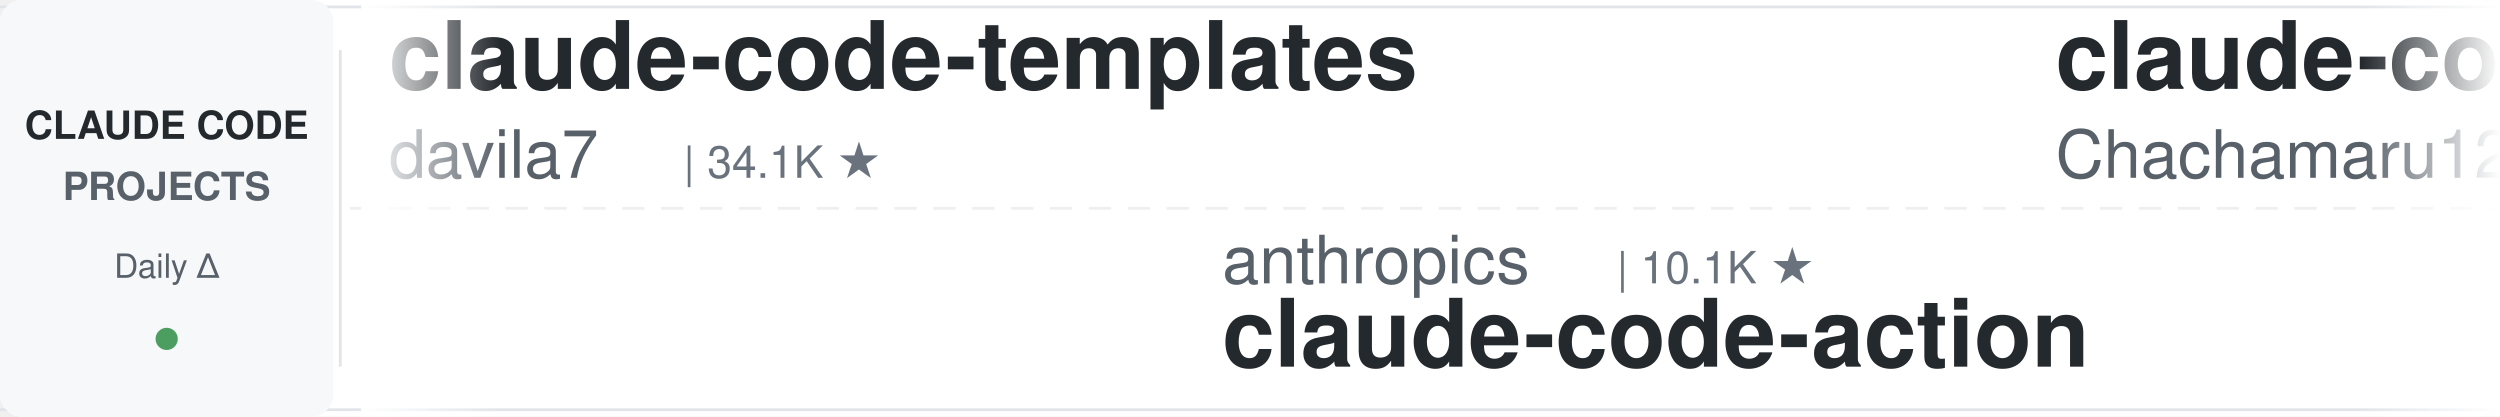
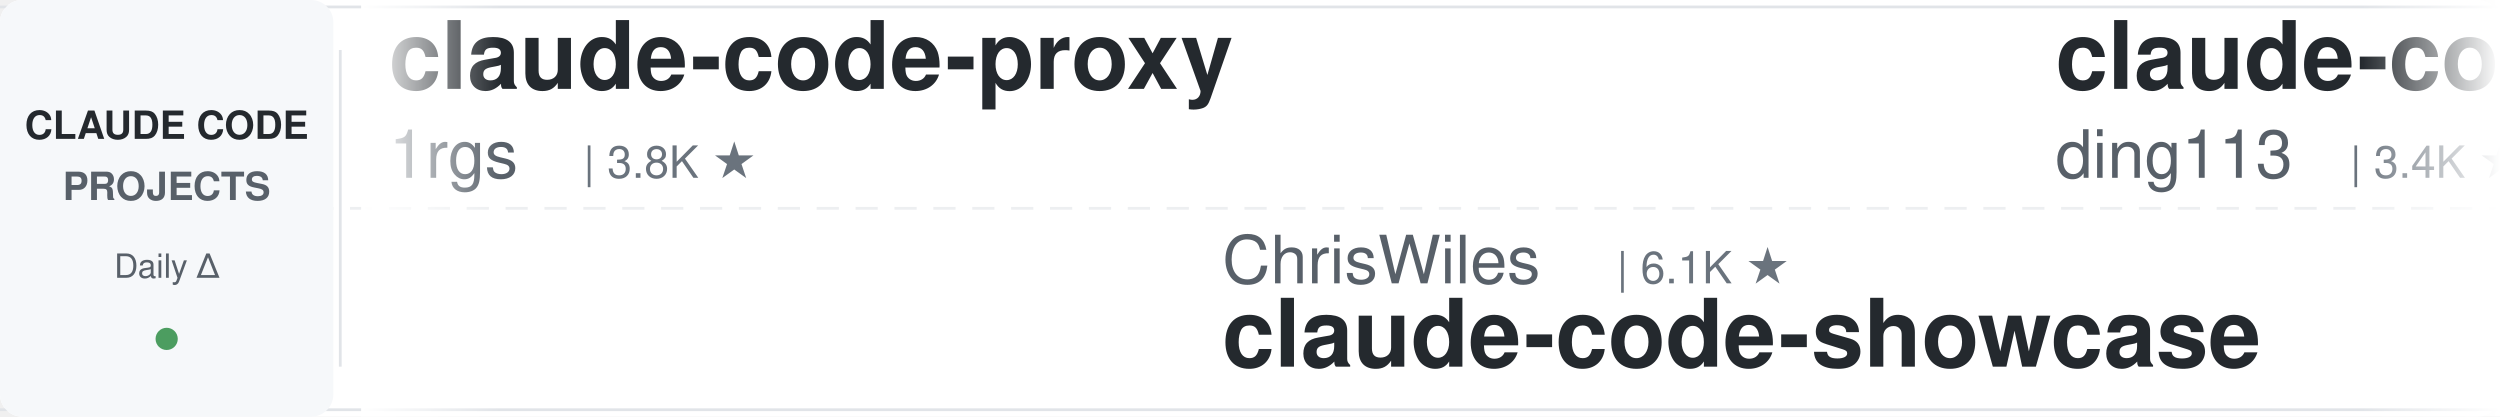
<svg xmlns="http://www.w3.org/2000/svg" width="900" height="150">
  <defs>
    <linearGradient id="leftFade" x1="0%" y1="0%" x2="100%" y2="0%">
      <stop offset="0%" style="stop-color:#ffffff;stop-opacity:1" />
      <stop offset="100%" style="stop-color:#ffffff;stop-opacity:0" />
    </linearGradient>
    <linearGradient id="rightFade" x1="0%" y1="0%" x2="100%" y2="0%">
      <stop offset="0%" style="stop-color:#ffffff;stop-opacity:0" />
      <stop offset="100%" style="stop-color:#ffffff;stop-opacity:1" />
    </linearGradient>
  </defs>
  <rect width="900" height="150" fill="#ffffff" rx="8" />
  <rect x="0" y="2" width="900" height="1" fill="#e1e4e8" />
  <rect x="0" y="147" width="900" height="1" fill="#e1e4e8" />
  <line x1="0" y1="75" x2="900" y2="75" stroke="#e1e4e8" stroke-width="1" stroke-dasharray="8 6" opacity="0.6" />
  <rect x="0" y="0" width="120" height="150" fill="#f6f8fa" rx="8" />
  <text x="60" y="50" font-family="-apple-system, BlinkMacSystemFont, 'Segoe UI', Helvetica, Arial, sans-serif" font-size="14" font-weight="600" fill="#24292e" text-anchor="middle">CLAUDE CODE</text>
  <text x="60" y="72" font-family="-apple-system, BlinkMacSystemFont, 'Segoe UI', Helvetica, Arial, sans-serif" font-size="14" font-weight="600" fill="#586069" text-anchor="middle">PROJECTS</text>
  <text x="60" y="100" font-family="-apple-system, BlinkMacSystemFont, 'Segoe UI', Helvetica, Arial, sans-serif" font-size="12" font-weight="500" fill="#586069" text-anchor="middle">Daily Δ</text>
  <circle cx="60" cy="122" r="4" fill="#22863a" opacity="0.8" />
  <rect x="122" y="18" width="1" height="114" fill="#e1e4e8" />
  <clipPath id="tickerClip">
    <rect x="130" y="0" width="770" height="150" />
  </clipPath>
  <g clip-path="url(#tickerClip)">
    <g id="tickerItems">
      <animateTransform attributeName="transform" attributeType="XML" type="translate" from="0 0" to="-3000 0" dur="54s" repeatCount="indefinite" />
      <g transform="translate(0, 0)">
-         <text x="140" y="32" font-family="-apple-system, BlinkMacSystemFont, 'Segoe UI', Helvetica, Arial, sans-serif" font-size="34" font-weight="600" fill="#24292e">claude-code-templates</text>
-         <text x="140" y="64" font-family="-apple-system, BlinkMacSystemFont, 'Segoe UI', Helvetica, Arial, sans-serif" font-size="24" font-weight="400" fill="#586069">davila7</text>
-         <text x="246" y="64" font-family="-apple-system, BlinkMacSystemFont, 'Segoe UI', Helvetica, Arial, sans-serif" font-size="16" font-weight="500" fill="#6a737d">| 34.1K ★</text>
+         <text x="140" y="32" font-family="-apple-system, BlinkMacSystemFont, 'Segoe UI', Helvetica, Arial, sans-serif" font-size="34" font-weight="600" fill="#24292e">claude-code-proxy</text>
+         <text x="140" y="64" font-family="-apple-system, BlinkMacSystemFont, 'Segoe UI', Helvetica, Arial, sans-serif" font-size="24" font-weight="400" fill="#586069">1rgs</text>
+         <text x="210" y="64" font-family="-apple-system, BlinkMacSystemFont, 'Segoe UI', Helvetica, Arial, sans-serif" font-size="16" font-weight="500" fill="#6a737d">| 3.8K ★</text>
      </g>
      <g transform="translate(300, 0)">
-         <text x="140" y="102" font-family="-apple-system, BlinkMacSystemFont, 'Segoe UI', Helvetica, Arial, sans-serif" font-size="24" font-weight="400" fill="#586069">anthropics</text>
-         <text x="282" y="102" font-family="-apple-system, BlinkMacSystemFont, 'Segoe UI', Helvetica, Arial, sans-serif" font-size="16" font-weight="500" fill="#6a737d">| 10.1K ★</text>
-         <text x="140" y="132" font-family="-apple-system, BlinkMacSystemFont, 'Segoe UI', Helvetica, Arial, sans-serif" font-size="34" font-weight="600" fill="#24292e">claude-code-action</text>
+         <text x="140" y="102" font-family="-apple-system, BlinkMacSystemFont, 'Segoe UI', Helvetica, Arial, sans-serif" font-size="24" font-weight="400" fill="#586069">ChrisWiles</text>
+         <text x="282" y="102" font-family="-apple-system, BlinkMacSystemFont, 'Segoe UI', Helvetica, Arial, sans-serif" font-size="16" font-weight="500" fill="#6a737d">| 6.1K ★</text>
+         <text x="140" y="132" font-family="-apple-system, BlinkMacSystemFont, 'Segoe UI', Helvetica, Arial, sans-serif" font-size="34" font-weight="600" fill="#24292e">claude-code-showcase</text>
      </g>
      <g transform="translate(600, 0)">
-         <text x="140" y="32" font-family="-apple-system, BlinkMacSystemFont, 'Segoe UI', Helvetica, Arial, sans-serif" font-size="34" font-weight="600" fill="#24292e">claude-code-harness</text>
-         <text x="140" y="64" font-family="-apple-system, BlinkMacSystemFont, 'Segoe UI', Helvetica, Arial, sans-serif" font-size="24" font-weight="400" fill="#586069">Chachamaru127</text>
-         <text x="318" y="64" font-family="-apple-system, BlinkMacSystemFont, 'Segoe UI', Helvetica, Arial, sans-serif" font-size="16" font-weight="500" fill="#6a737d">| 3.2K ★</text>
+         <text x="140" y="32" font-family="-apple-system, BlinkMacSystemFont, 'Segoe UI', Helvetica, Arial, sans-serif" font-size="34" font-weight="600" fill="#24292e">claude-code-hub</text>
+         <text x="140" y="64" font-family="-apple-system, BlinkMacSystemFont, 'Segoe UI', Helvetica, Arial, sans-serif" font-size="24" font-weight="400" fill="#586069">ding113</text>
+         <text x="246" y="64" font-family="-apple-system, BlinkMacSystemFont, 'Segoe UI', Helvetica, Arial, sans-serif" font-size="16" font-weight="500" fill="#6a737d">| 3.4K ★</text>
      </g>
      <g transform="translate(900, 0)">
-         <text x="140" y="102" font-family="-apple-system, BlinkMacSystemFont, 'Segoe UI', Helvetica, Arial, sans-serif" font-size="24" font-weight="400" fill="#586069">liuup</text>
-         <text x="222" y="102" font-family="-apple-system, BlinkMacSystemFont, 'Segoe UI', Helvetica, Arial, sans-serif" font-size="16" font-weight="500" fill="#6a737d">| 4.1K ★</text>
-         <text x="140" y="132" font-family="-apple-system, BlinkMacSystemFont, 'Segoe UI', Helvetica, Arial, sans-serif" font-size="34" font-weight="600" fill="#24292e">claude-code-analysis</text>
+         <text x="140" y="102" font-family="-apple-system, BlinkMacSystemFont, 'Segoe UI', Helvetica, Arial, sans-serif" font-size="24" font-weight="400" fill="#586069">anthropics</text>
+         <text x="282" y="102" font-family="-apple-system, BlinkMacSystemFont, 'Segoe UI', Helvetica, Arial, sans-serif" font-size="16" font-weight="500" fill="#6a737d">| 7.1K ★</text>
+         <text x="140" y="132" font-family="-apple-system, BlinkMacSystemFont, 'Segoe UI', Helvetica, Arial, sans-serif" font-size="34" font-weight="600" fill="#24292e">claude-code-security-rev...</text>
      </g>
      <g transform="translate(1200, 0)">
-         <text x="140" y="32" font-family="-apple-system, BlinkMacSystemFont, 'Segoe UI', Helvetica, Arial, sans-serif" font-size="34" font-weight="600" fill="#24292e">claude-code-spec-workflo...</text>
-         <text x="140" y="64" font-family="-apple-system, BlinkMacSystemFont, 'Segoe UI', Helvetica, Arial, sans-serif" font-size="24" font-weight="400" fill="#586069">Pimzino</text>
-         <text x="246" y="64" font-family="-apple-system, BlinkMacSystemFont, 'Segoe UI', Helvetica, Arial, sans-serif" font-size="16" font-weight="500" fill="#6a737d">| 3.9K ★</text>
+         <text x="140" y="32" font-family="-apple-system, BlinkMacSystemFont, 'Segoe UI', Helvetica, Arial, sans-serif" font-size="34" font-weight="600" fill="#24292e">everything-claude-code</text>
+         <text x="140" y="64" font-family="-apple-system, BlinkMacSystemFont, 'Segoe UI', Helvetica, Arial, sans-serif" font-size="24" font-weight="400" fill="#586069">WorldFlowAI</text>
+         <text x="294" y="64" font-family="-apple-system, BlinkMacSystemFont, 'Segoe UI', Helvetica, Arial, sans-serif" font-size="16" font-weight="500" fill="#6a737d">| 6.8K ★</text>
      </g>
      <g transform="translate(1500, 0)">
-         <text x="140" y="102" font-family="-apple-system, BlinkMacSystemFont, 'Segoe UI', Helvetica, Arial, sans-serif" font-size="24" font-weight="400" fill="#586069">wesammustafa</text>
-         <text x="306" y="102" font-family="-apple-system, BlinkMacSystemFont, 'Segoe UI', Helvetica, Arial, sans-serif" font-size="16" font-weight="500" fill="#6a737d">| 3.7K ★</text>
-         <text x="140" y="132" font-family="-apple-system, BlinkMacSystemFont, 'Segoe UI', Helvetica, Arial, sans-serif" font-size="34" font-weight="600" fill="#24292e">Claude-Code-Quest</text>
+         <text x="140" y="102" font-family="-apple-system, BlinkMacSystemFont, 'Segoe UI', Helvetica, Arial, sans-serif" font-size="24" font-weight="400" fill="#586069">darcyegb</text>
+         <text x="258" y="102" font-family="-apple-system, BlinkMacSystemFont, 'Segoe UI', Helvetica, Arial, sans-serif" font-size="16" font-weight="500" fill="#6a737d">| 781 ★</text>
+         <text x="140" y="132" font-family="-apple-system, BlinkMacSystemFont, 'Segoe UI', Helvetica, Arial, sans-serif" font-size="34" font-weight="600" fill="#24292e">ClaudeCodeAgents</text>
      </g>
      <g transform="translate(1800, 0)">
-         <text x="140" y="32" font-family="-apple-system, BlinkMacSystemFont, 'Segoe UI', Helvetica, Arial, sans-serif" font-size="34" font-weight="600" fill="#24292e">claude-code-system-promp...</text>
-         <text x="140" y="64" font-family="-apple-system, BlinkMacSystemFont, 'Segoe UI', Helvetica, Arial, sans-serif" font-size="24" font-weight="400" fill="#586069">Piebald-AI</text>
-         <text x="282" y="64" font-family="-apple-system, BlinkMacSystemFont, 'Segoe UI', Helvetica, Arial, sans-serif" font-size="16" font-weight="500" fill="#6a737d">| 13.2K ★</text>
+         <text x="140" y="32" font-family="-apple-system, BlinkMacSystemFont, 'Segoe UI', Helvetica, Arial, sans-serif" font-size="34" font-weight="600" fill="#24292e">learn-claude-code</text>
+         <text x="140" y="64" font-family="-apple-system, BlinkMacSystemFont, 'Segoe UI', Helvetica, Arial, sans-serif" font-size="24" font-weight="400" fill="#586069">shareAI-lab</text>
+         <text x="294" y="64" font-family="-apple-system, BlinkMacSystemFont, 'Segoe UI', Helvetica, Arial, sans-serif" font-size="16" font-weight="500" fill="#6a737d">| 80.8K ★</text>
      </g>
      <g transform="translate(2100, 0)">
-         <text x="140" y="102" font-family="-apple-system, BlinkMacSystemFont, 'Segoe UI', Helvetica, Arial, sans-serif" font-size="24" font-weight="400" fill="#586069">jqueryscript</text>
-         <text x="306" y="102" font-family="-apple-system, BlinkMacSystemFont, 'Segoe UI', Helvetica, Arial, sans-serif" font-size="16" font-weight="500" fill="#6a737d">| 555 ★</text>
-         <text x="140" y="132" font-family="-apple-system, BlinkMacSystemFont, 'Segoe UI', Helvetica, Arial, sans-serif" font-size="34" font-weight="600" fill="#24292e">awesome-claude-code</text>
+         <text x="140" y="102" font-family="-apple-system, BlinkMacSystemFont, 'Segoe UI', Helvetica, Arial, sans-serif" font-size="24" font-weight="400" fill="#586069">SeemSeam</text>
+         <text x="258" y="102" font-family="-apple-system, BlinkMacSystemFont, 'Segoe UI', Helvetica, Arial, sans-serif" font-size="16" font-weight="500" fill="#6a737d">| 3.6K ★</text>
+         <text x="140" y="132" font-family="-apple-system, BlinkMacSystemFont, 'Segoe UI', Helvetica, Arial, sans-serif" font-size="34" font-weight="600" fill="#24292e">claude_codex_bridge</text>
      </g>
      <g transform="translate(2400, 0)">
-         <text x="140" y="32" font-family="-apple-system, BlinkMacSystemFont, 'Segoe UI', Helvetica, Arial, sans-serif" font-size="34" font-weight="600" fill="#24292e">claude-code-local</text>
-         <text x="140" y="64" font-family="-apple-system, BlinkMacSystemFont, 'Segoe UI', Helvetica, Arial, sans-serif" font-size="24" font-weight="400" fill="#586069">nicedreamzapp</text>
-         <text x="318" y="64" font-family="-apple-system, BlinkMacSystemFont, 'Segoe UI', Helvetica, Arial, sans-serif" font-size="16" font-weight="500" fill="#6a737d">| 3.5K ★</text>
+         <text x="140" y="32" font-family="-apple-system, BlinkMacSystemFont, 'Segoe UI', Helvetica, Arial, sans-serif" font-size="34" font-weight="600" fill="#24292e">claude-code-action</text>
+         <text x="140" y="64" font-family="-apple-system, BlinkMacSystemFont, 'Segoe UI', Helvetica, Arial, sans-serif" font-size="24" font-weight="400" fill="#586069">anthropics</text>
+         <text x="282" y="64" font-family="-apple-system, BlinkMacSystemFont, 'Segoe UI', Helvetica, Arial, sans-serif" font-size="16" font-weight="500" fill="#6a737d">| 10.1K ★</text>
      </g>
      <g transform="translate(2700, 0)">
-         <text x="140" y="102" font-family="-apple-system, BlinkMacSystemFont, 'Segoe UI', Helvetica, Arial, sans-serif" font-size="24" font-weight="400" fill="#586069">huangserva</text>
-         <text x="282" y="102" font-family="-apple-system, BlinkMacSystemFont, 'Segoe UI', Helvetica, Arial, sans-serif" font-size="16" font-weight="500" fill="#6a737d">| 633 ★</text>
-         <text x="140" y="132" font-family="-apple-system, BlinkMacSystemFont, 'Segoe UI', Helvetica, Arial, sans-serif" font-size="34" font-weight="600" fill="#24292e">claude-code-cli</text>
+         <text x="140" y="102" font-family="-apple-system, BlinkMacSystemFont, 'Segoe UI', Helvetica, Arial, sans-serif" font-size="24" font-weight="400" fill="#586069">VoltAgent</text>
+         <text x="270" y="102" font-family="-apple-system, BlinkMacSystemFont, 'Segoe UI', Helvetica, Arial, sans-serif" font-size="16" font-weight="500" fill="#6a737d">| 26.7K ★</text>
+         <text x="140" y="132" font-family="-apple-system, BlinkMacSystemFont, 'Segoe UI', Helvetica, Arial, sans-serif" font-size="34" font-weight="600" fill="#24292e">awesome-claude-code-suba...</text>
      </g>
      <g transform="translate(3000, 0)">
-         <text x="140" y="32" font-family="-apple-system, BlinkMacSystemFont, 'Segoe UI', Helvetica, Arial, sans-serif" font-size="34" font-weight="600" fill="#24292e">claude-code-templates</text>
-         <text x="140" y="64" font-family="-apple-system, BlinkMacSystemFont, 'Segoe UI', Helvetica, Arial, sans-serif" font-size="24" font-weight="400" fill="#586069">davila7</text>
-         <text x="246" y="64" font-family="-apple-system, BlinkMacSystemFont, 'Segoe UI', Helvetica, Arial, sans-serif" font-size="16" font-weight="500" fill="#6a737d">| 34.1K ★</text>
+         <text x="140" y="32" font-family="-apple-system, BlinkMacSystemFont, 'Segoe UI', Helvetica, Arial, sans-serif" font-size="34" font-weight="600" fill="#24292e">claude-code-proxy</text>
+         <text x="140" y="64" font-family="-apple-system, BlinkMacSystemFont, 'Segoe UI', Helvetica, Arial, sans-serif" font-size="24" font-weight="400" fill="#586069">1rgs</text>
+         <text x="210" y="64" font-family="-apple-system, BlinkMacSystemFont, 'Segoe UI', Helvetica, Arial, sans-serif" font-size="16" font-weight="500" fill="#6a737d">| 3.8K ★</text>
      </g>
      <g transform="translate(3300, 0)">
-         <text x="140" y="102" font-family="-apple-system, BlinkMacSystemFont, 'Segoe UI', Helvetica, Arial, sans-serif" font-size="24" font-weight="400" fill="#586069">anthropics</text>
-         <text x="282" y="102" font-family="-apple-system, BlinkMacSystemFont, 'Segoe UI', Helvetica, Arial, sans-serif" font-size="16" font-weight="500" fill="#6a737d">| 10.1K ★</text>
-         <text x="140" y="132" font-family="-apple-system, BlinkMacSystemFont, 'Segoe UI', Helvetica, Arial, sans-serif" font-size="34" font-weight="600" fill="#24292e">claude-code-action</text>
+         <text x="140" y="102" font-family="-apple-system, BlinkMacSystemFont, 'Segoe UI', Helvetica, Arial, sans-serif" font-size="24" font-weight="400" fill="#586069">ChrisWiles</text>
+         <text x="282" y="102" font-family="-apple-system, BlinkMacSystemFont, 'Segoe UI', Helvetica, Arial, sans-serif" font-size="16" font-weight="500" fill="#6a737d">| 6.1K ★</text>
+         <text x="140" y="132" font-family="-apple-system, BlinkMacSystemFont, 'Segoe UI', Helvetica, Arial, sans-serif" font-size="34" font-weight="600" fill="#24292e">claude-code-showcase</text>
      </g>
      <g transform="translate(3600, 0)">
-         <text x="140" y="32" font-family="-apple-system, BlinkMacSystemFont, 'Segoe UI', Helvetica, Arial, sans-serif" font-size="34" font-weight="600" fill="#24292e">claude-code-harness</text>
-         <text x="140" y="64" font-family="-apple-system, BlinkMacSystemFont, 'Segoe UI', Helvetica, Arial, sans-serif" font-size="24" font-weight="400" fill="#586069">Chachamaru127</text>
-         <text x="318" y="64" font-family="-apple-system, BlinkMacSystemFont, 'Segoe UI', Helvetica, Arial, sans-serif" font-size="16" font-weight="500" fill="#6a737d">| 3.2K ★</text>
+         <text x="140" y="32" font-family="-apple-system, BlinkMacSystemFont, 'Segoe UI', Helvetica, Arial, sans-serif" font-size="34" font-weight="600" fill="#24292e">claude-code-hub</text>
+         <text x="140" y="64" font-family="-apple-system, BlinkMacSystemFont, 'Segoe UI', Helvetica, Arial, sans-serif" font-size="24" font-weight="400" fill="#586069">ding113</text>
+         <text x="246" y="64" font-family="-apple-system, BlinkMacSystemFont, 'Segoe UI', Helvetica, Arial, sans-serif" font-size="16" font-weight="500" fill="#6a737d">| 3.4K ★</text>
      </g>
      <g transform="translate(3900, 0)">
-         <text x="140" y="102" font-family="-apple-system, BlinkMacSystemFont, 'Segoe UI', Helvetica, Arial, sans-serif" font-size="24" font-weight="400" fill="#586069">liuup</text>
-         <text x="222" y="102" font-family="-apple-system, BlinkMacSystemFont, 'Segoe UI', Helvetica, Arial, sans-serif" font-size="16" font-weight="500" fill="#6a737d">| 4.1K ★</text>
-         <text x="140" y="132" font-family="-apple-system, BlinkMacSystemFont, 'Segoe UI', Helvetica, Arial, sans-serif" font-size="34" font-weight="600" fill="#24292e">claude-code-analysis</text>
+         <text x="140" y="102" font-family="-apple-system, BlinkMacSystemFont, 'Segoe UI', Helvetica, Arial, sans-serif" font-size="24" font-weight="400" fill="#586069">anthropics</text>
+         <text x="282" y="102" font-family="-apple-system, BlinkMacSystemFont, 'Segoe UI', Helvetica, Arial, sans-serif" font-size="16" font-weight="500" fill="#6a737d">| 7.1K ★</text>
+         <text x="140" y="132" font-family="-apple-system, BlinkMacSystemFont, 'Segoe UI', Helvetica, Arial, sans-serif" font-size="34" font-weight="600" fill="#24292e">claude-code-security-rev...</text>
      </g>
    </g>
  </g>
  <rect x="130" y="0" width="50" height="150" fill="url(#leftFade)" />
  <rect x="850" y="0" width="50" height="150" fill="url(#rightFade)" />
</svg>
